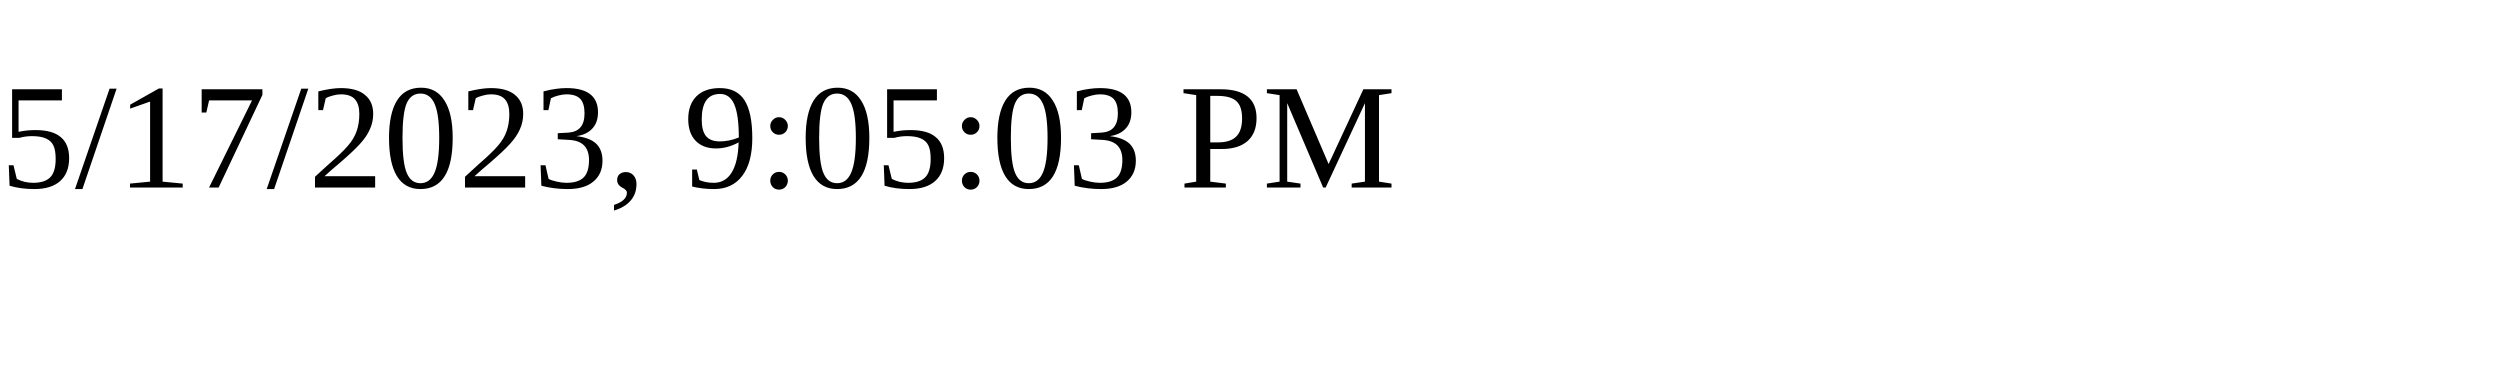
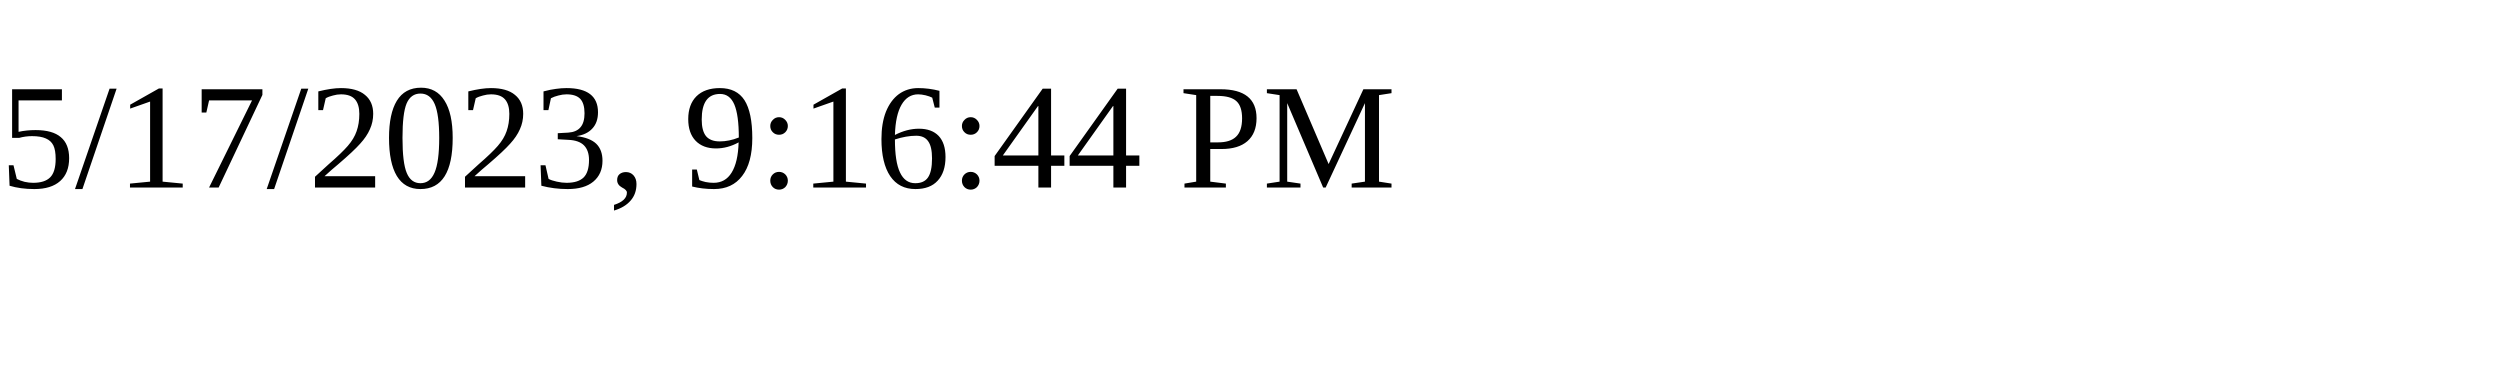
<svg xmlns="http://www.w3.org/2000/svg" height="30" width="200">
-   <text x="0" y="15">5/17/2023, 9:05:03 PM</text>
+   <text x="0" y="15">5/17/2023, 9:16:44 PM</text>
</svg>
